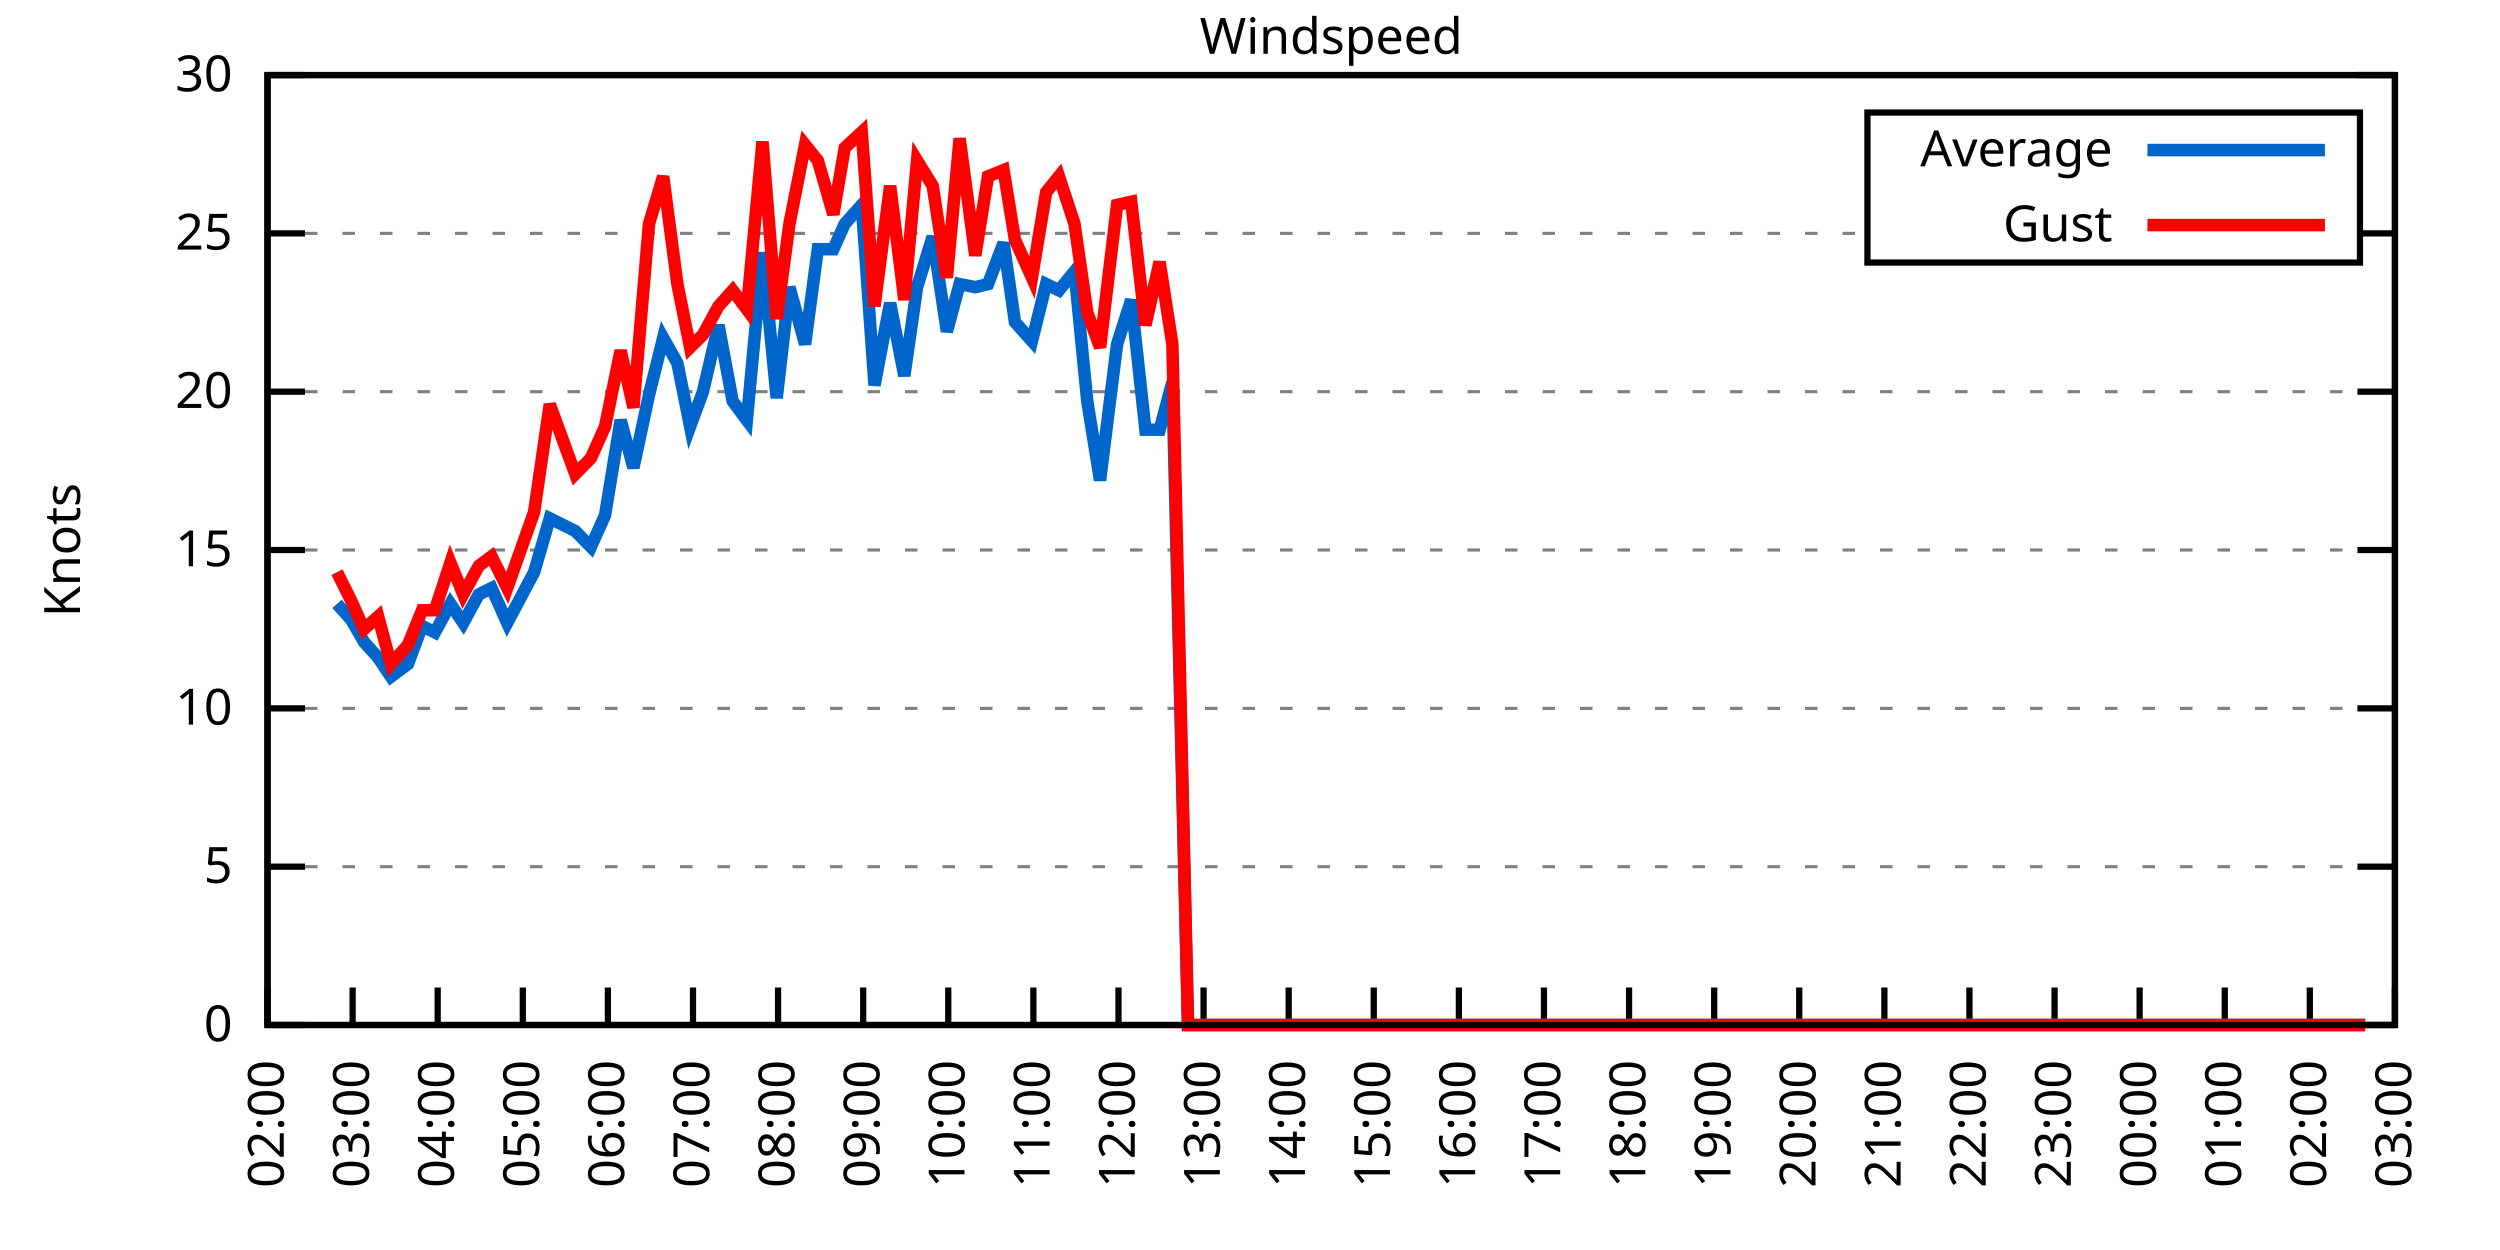
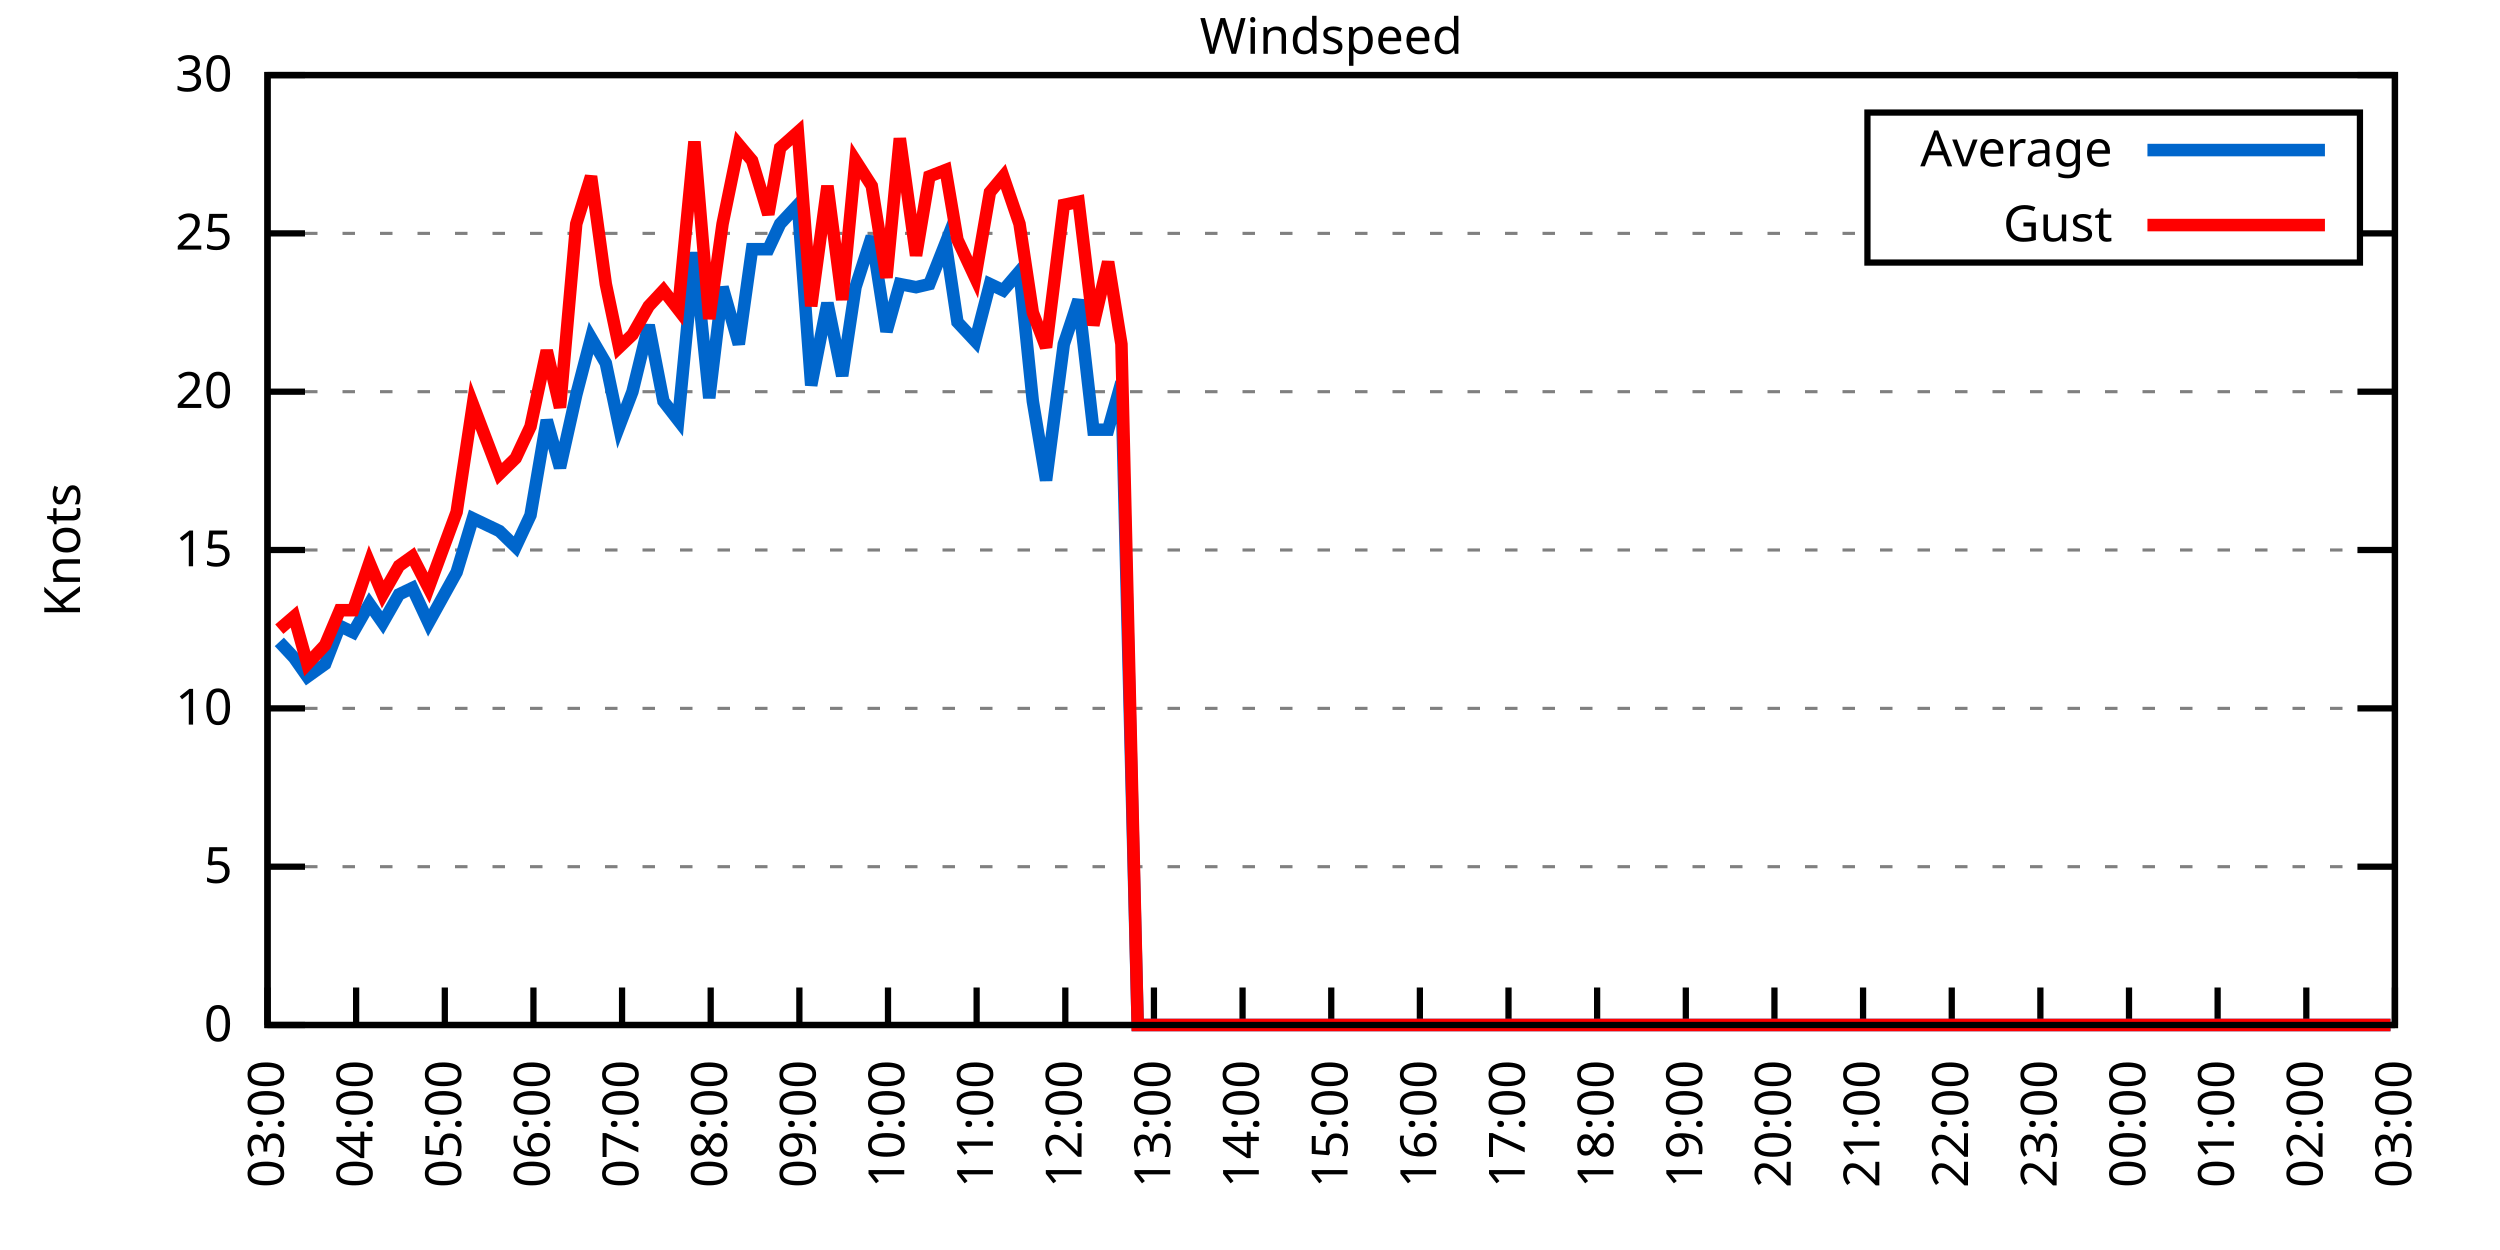
<svg xmlns="http://www.w3.org/2000/svg" xmlns:xlink="http://www.w3.org/1999/xlink" width="400" height="200" viewBox="0 0 400 200">
  <g id="gnuplot_canvas">
    <rect x="0" y="0" width="400" height="200" fill="none" />
    <defs>
      <circle id="gpDot" r="0.5" stroke-width="0.5" stroke="currentColor" />
      <path id="gpPt0" stroke-width="0.333" stroke="currentColor" d="M-1,0 h2 M0,-1 v2" />
      <path id="gpPt1" stroke-width="0.333" stroke="currentColor" d="M-1,-1 L1,1 M1,-1 L-1,1" />
      <path id="gpPt2" stroke-width="0.333" stroke="currentColor" d="M-1,0 L1,0 M0,-1 L0,1 M-1,-1 L1,1 M-1,1 L1,-1" />
      <rect id="gpPt3" stroke-width="0.333" stroke="currentColor" x="-1" y="-1" width="2" height="2" />
      <rect id="gpPt4" stroke-width="0.333" stroke="currentColor" fill="currentColor" x="-1" y="-1" width="2" height="2" />
      <circle id="gpPt5" stroke-width="0.333" stroke="currentColor" cx="0" cy="0" r="1" />
      <use xlink:href="#gpPt5" id="gpPt6" fill="currentColor" stroke="none" />
      <path id="gpPt7" stroke-width="0.333" stroke="currentColor" d="M0,-1.33 L-1.33,0.67 L1.33,0.67 z" />
      <use xlink:href="#gpPt7" id="gpPt8" fill="currentColor" stroke="none" />
      <use xlink:href="#gpPt7" id="gpPt9" stroke="currentColor" transform="rotate(180)" />
      <use xlink:href="#gpPt9" id="gpPt10" fill="currentColor" stroke="none" />
      <use xlink:href="#gpPt3" id="gpPt11" stroke="currentColor" transform="rotate(45)" />
      <use xlink:href="#gpPt11" id="gpPt12" fill="currentColor" stroke="none" />
      <path id="gpPt13" stroke-width="0.333" stroke="currentColor" d="M0,1.330 L1.265,0.411 L0.782,-1.067 L-0.782,-1.076 L-1.265,0.411 z" />
      <use xlink:href="#gpPt13" id="gpPt14" fill="currentColor" stroke="none" />
      <filter id="textbox" filterUnits="objectBoundingBox" x="0" y="0" height="1" width="1">
        <feFlood flood-color="white" flood-opacity="1" result="bgnd" />
        <feComposite in="SourceGraphic" in2="bgnd" operator="atop" />
      </filter>
      <filter id="greybox" filterUnits="objectBoundingBox" x="0" y="0" height="1" width="1">
        <feFlood flood-color="lightgrey" flood-opacity="1" result="grey" />
        <feComposite in="SourceGraphic" in2="grey" operator="atop" />
      </filter>
    </defs>
    <g fill="none" color="white" stroke="currentColor" stroke-width="1.00" stroke-linecap="butt" stroke-linejoin="miter">
</g>
    <g fill="none" color="black" stroke="currentColor" stroke-width="1.00" stroke-linecap="butt" stroke-linejoin="miter">
      <g stroke="none" shape-rendering="crispEdges">
        <polygon fill="rgb(255, 255, 255)" points="42.80,164.00 383.18,164.00 383.18,12.02 42.80,12.02 " />
      </g>
    </g>
    <g fill="none" color="black" stroke="currentColor" stroke-width="1.00" stroke-linecap="butt" stroke-linejoin="miter">
</g>
    <g fill="none" color="black" stroke="black" stroke-width="0.50" stroke-linecap="butt" stroke-linejoin="miter">
</g>
    <g fill="none" color="gray" stroke="currentColor" stroke-width="0.50" stroke-linecap="butt" stroke-linejoin="miter">
      <path stroke="gray" stroke-dasharray="2,4" class="gridline" d="M42.80,164.00 L383.19,164.00  " />
    </g>
    <g fill="none" color="gray" stroke="gray" stroke-width="1.00" stroke-linecap="butt" stroke-linejoin="miter">
</g>
    <g fill="none" color="black" stroke="currentColor" stroke-width="1.00" stroke-linecap="butt" stroke-linejoin="miter">
      <path stroke="black" d="M42.80,164.00 L48.80,164.00 M383.19,164.00 L377.19,164.00  " />
      <g transform="translate(37.20,166.60)" stroke="none" fill="black" font-family="Sans" font-size="8.00" text-anchor="end">
        <text>
          <tspan font-family="Sans"> 0</tspan>
        </text>
      </g>
    </g>
    <g fill="none" color="black" stroke="currentColor" stroke-width="1.00" stroke-linecap="butt" stroke-linejoin="miter">
</g>
    <g fill="none" color="black" stroke="black" stroke-width="0.50" stroke-linecap="butt" stroke-linejoin="miter">
</g>
    <g fill="none" color="gray" stroke="currentColor" stroke-width="0.50" stroke-linecap="butt" stroke-linejoin="miter">
      <path stroke="gray" stroke-dasharray="2,4" class="gridline" d="M42.80,138.67 L383.19,138.67  " />
    </g>
    <g fill="none" color="gray" stroke="gray" stroke-width="1.00" stroke-linecap="butt" stroke-linejoin="miter">
</g>
    <g fill="none" color="black" stroke="currentColor" stroke-width="1.00" stroke-linecap="butt" stroke-linejoin="miter">
      <path stroke="black" d="M42.80,138.67 L48.80,138.67 M383.19,138.67 L377.19,138.67  " />
      <g transform="translate(37.20,141.27)" stroke="none" fill="black" font-family="Sans" font-size="8.00" text-anchor="end">
        <text>
          <tspan font-family="Sans"> 5</tspan>
        </text>
      </g>
    </g>
    <g fill="none" color="black" stroke="currentColor" stroke-width="1.00" stroke-linecap="butt" stroke-linejoin="miter">
</g>
    <g fill="none" color="black" stroke="black" stroke-width="0.50" stroke-linecap="butt" stroke-linejoin="miter">
</g>
    <g fill="none" color="gray" stroke="currentColor" stroke-width="0.50" stroke-linecap="butt" stroke-linejoin="miter">
      <path stroke="gray" stroke-dasharray="2,4" class="gridline" d="M42.80,113.34 L383.19,113.34  " />
    </g>
    <g fill="none" color="gray" stroke="gray" stroke-width="1.00" stroke-linecap="butt" stroke-linejoin="miter">
</g>
    <g fill="none" color="black" stroke="currentColor" stroke-width="1.00" stroke-linecap="butt" stroke-linejoin="miter">
      <path stroke="black" d="M42.80,113.34 L48.80,113.34 M383.19,113.34 L377.19,113.34  " />
      <g transform="translate(37.20,115.94)" stroke="none" fill="black" font-family="Sans" font-size="8.00" text-anchor="end">
        <text>
          <tspan font-family="Sans"> 10</tspan>
        </text>
      </g>
    </g>
    <g fill="none" color="black" stroke="currentColor" stroke-width="1.00" stroke-linecap="butt" stroke-linejoin="miter">
</g>
    <g fill="none" color="black" stroke="black" stroke-width="0.50" stroke-linecap="butt" stroke-linejoin="miter">
</g>
    <g fill="none" color="gray" stroke="currentColor" stroke-width="0.50" stroke-linecap="butt" stroke-linejoin="miter">
      <path stroke="gray" stroke-dasharray="2,4" class="gridline" d="M42.80,88.00 L383.19,88.00  " />
    </g>
    <g fill="none" color="gray" stroke="gray" stroke-width="1.00" stroke-linecap="butt" stroke-linejoin="miter">
</g>
    <g fill="none" color="black" stroke="currentColor" stroke-width="1.00" stroke-linecap="butt" stroke-linejoin="miter">
      <path stroke="black" d="M42.80,88.00 L48.80,88.00 M383.19,88.00 L377.19,88.00  " />
      <g transform="translate(37.20,90.60)" stroke="none" fill="black" font-family="Sans" font-size="8.00" text-anchor="end">
        <text>
          <tspan font-family="Sans"> 15</tspan>
        </text>
      </g>
    </g>
    <g fill="none" color="black" stroke="currentColor" stroke-width="1.00" stroke-linecap="butt" stroke-linejoin="miter">
</g>
    <g fill="none" color="black" stroke="black" stroke-width="0.50" stroke-linecap="butt" stroke-linejoin="miter">
</g>
    <g fill="none" color="gray" stroke="currentColor" stroke-width="0.50" stroke-linecap="butt" stroke-linejoin="miter">
      <path stroke="gray" stroke-dasharray="2,4" class="gridline" d="M42.80,62.67 L383.19,62.67  " />
    </g>
    <g fill="none" color="gray" stroke="gray" stroke-width="1.00" stroke-linecap="butt" stroke-linejoin="miter">
</g>
    <g fill="none" color="black" stroke="currentColor" stroke-width="1.00" stroke-linecap="butt" stroke-linejoin="miter">
      <path stroke="black" d="M42.80,62.67 L48.80,62.67 M383.19,62.67 L377.19,62.67  " />
      <g transform="translate(37.20,65.27)" stroke="none" fill="black" font-family="Sans" font-size="8.00" text-anchor="end">
        <text>
          <tspan font-family="Sans"> 20</tspan>
        </text>
      </g>
    </g>
    <g fill="none" color="black" stroke="currentColor" stroke-width="1.00" stroke-linecap="butt" stroke-linejoin="miter">
</g>
    <g fill="none" color="black" stroke="black" stroke-width="0.50" stroke-linecap="butt" stroke-linejoin="miter">
</g>
    <g fill="none" color="gray" stroke="currentColor" stroke-width="0.50" stroke-linecap="butt" stroke-linejoin="miter">
      <path stroke="gray" stroke-dasharray="2,4" class="gridline" d="M42.80,37.34 L298.79,37.34 M377.59,37.34 L383.19,37.34  " />
    </g>
    <g fill="none" color="gray" stroke="gray" stroke-width="1.00" stroke-linecap="butt" stroke-linejoin="miter">
</g>
    <g fill="none" color="black" stroke="currentColor" stroke-width="1.00" stroke-linecap="butt" stroke-linejoin="miter">
      <path stroke="black" d="M42.80,37.34 L48.80,37.34 M383.19,37.34 L377.19,37.34  " />
      <g transform="translate(37.20,39.94)" stroke="none" fill="black" font-family="Sans" font-size="8.00" text-anchor="end">
        <text>
          <tspan font-family="Sans"> 25</tspan>
        </text>
      </g>
    </g>
    <g fill="none" color="black" stroke="currentColor" stroke-width="1.00" stroke-linecap="butt" stroke-linejoin="miter">
</g>
    <g fill="none" color="black" stroke="black" stroke-width="0.50" stroke-linecap="butt" stroke-linejoin="miter">
</g>
    <g fill="none" color="gray" stroke="currentColor" stroke-width="0.50" stroke-linecap="butt" stroke-linejoin="miter">
      <path stroke="gray" stroke-dasharray="2,4" class="gridline" d="M42.80,12.01 L383.19,12.01  " />
    </g>
    <g fill="none" color="gray" stroke="gray" stroke-width="1.00" stroke-linecap="butt" stroke-linejoin="miter">
</g>
    <g fill="none" color="black" stroke="currentColor" stroke-width="1.00" stroke-linecap="butt" stroke-linejoin="miter">
      <path stroke="black" d="M42.80,12.01 L48.80,12.01 M383.19,12.01 L377.19,12.01  " />
      <g transform="translate(37.20,14.61)" stroke="none" fill="black" font-family="Sans" font-size="8.00" text-anchor="end">
        <text>
          <tspan font-family="Sans"> 30</tspan>
        </text>
      </g>
    </g>
    <g fill="none" color="black" stroke="currentColor" stroke-width="1.00" stroke-linecap="butt" stroke-linejoin="miter">
      <path stroke="black" d="M42.80,164.00 L42.80,158.00  " />
      <g transform="translate(45.40,169.60) rotate(270.00)" stroke="none" fill="black" font-family="Sans" font-size="8.00" text-anchor="end">
        <text>
-           <tspan font-family="Sans">02:00</tspan>
-         </text>
-       </g>
-     </g>
-     <g fill="none" color="black" stroke="currentColor" stroke-width="1.00" stroke-linecap="butt" stroke-linejoin="miter">
-       <path stroke="black" d="M56.42,164.00 L56.42,158.00  " />
-       <g transform="translate(59.02,169.60) rotate(270.00)" stroke="none" fill="black" font-family="Sans" font-size="8.00" text-anchor="end">
-         <text>
          <tspan font-family="Sans">03:00</tspan>
        </text>
      </g>
    </g>
    <g fill="none" color="black" stroke="currentColor" stroke-width="1.00" stroke-linecap="butt" stroke-linejoin="miter">
-       <path stroke="black" d="M70.03,164.00 L70.03,158.00  " />
-       <g transform="translate(72.63,169.60) rotate(270.00)" stroke="none" fill="black" font-family="Sans" font-size="8.00" text-anchor="end">
+       <path stroke="black" d="M56.98,164.00 L56.98,158.00  " />
+       <g transform="translate(59.58,169.60) rotate(270.00)" stroke="none" fill="black" font-family="Sans" font-size="8.00" text-anchor="end">
        <text>
          <tspan font-family="Sans">04:00</tspan>
        </text>
      </g>
    </g>
    <g fill="none" color="black" stroke="currentColor" stroke-width="1.00" stroke-linecap="butt" stroke-linejoin="miter">
-       <path stroke="black" d="M83.65,164.00 L83.65,158.00  " />
-       <g transform="translate(86.25,169.60) rotate(270.00)" stroke="none" fill="black" font-family="Sans" font-size="8.00" text-anchor="end">
+       <path stroke="black" d="M71.17,164.00 L71.17,158.00  " />
+       <g transform="translate(73.77,169.60) rotate(270.00)" stroke="none" fill="black" font-family="Sans" font-size="8.00" text-anchor="end">
        <text>
          <tspan font-family="Sans">05:00</tspan>
        </text>
      </g>
    </g>
    <g fill="none" color="black" stroke="currentColor" stroke-width="1.00" stroke-linecap="butt" stroke-linejoin="miter">
-       <path stroke="black" d="M97.26,164.00 L97.26,158.00  " />
-       <g transform="translate(99.86,169.60) rotate(270.00)" stroke="none" fill="black" font-family="Sans" font-size="8.00" text-anchor="end">
+       <path stroke="black" d="M85.35,164.00 L85.35,158.00  " />
+       <g transform="translate(87.95,169.60) rotate(270.00)" stroke="none" fill="black" font-family="Sans" font-size="8.00" text-anchor="end">
        <text>
          <tspan font-family="Sans">06:00</tspan>
        </text>
      </g>
    </g>
    <g fill="none" color="black" stroke="currentColor" stroke-width="1.00" stroke-linecap="butt" stroke-linejoin="miter">
-       <path stroke="black" d="M110.88,164.00 L110.88,158.00  " />
-       <g transform="translate(113.48,169.60) rotate(270.00)" stroke="none" fill="black" font-family="Sans" font-size="8.00" text-anchor="end">
+       <path stroke="black" d="M99.53,164.00 L99.53,158.00  " />
+       <g transform="translate(102.13,169.60) rotate(270.00)" stroke="none" fill="black" font-family="Sans" font-size="8.00" text-anchor="end">
        <text>
          <tspan font-family="Sans">07:00</tspan>
        </text>
      </g>
    </g>
    <g fill="none" color="black" stroke="currentColor" stroke-width="1.00" stroke-linecap="butt" stroke-linejoin="miter">
-       <path stroke="black" d="M124.49,164.00 L124.49,158.00  " />
-       <g transform="translate(127.09,169.60) rotate(270.00)" stroke="none" fill="black" font-family="Sans" font-size="8.00" text-anchor="end">
+       <path stroke="black" d="M113.71,164.00 L113.71,158.00  " />
+       <g transform="translate(116.31,169.60) rotate(270.00)" stroke="none" fill="black" font-family="Sans" font-size="8.00" text-anchor="end">
        <text>
          <tspan font-family="Sans">08:00</tspan>
        </text>
      </g>
    </g>
    <g fill="none" color="black" stroke="currentColor" stroke-width="1.00" stroke-linecap="butt" stroke-linejoin="miter">
-       <path stroke="black" d="M138.11,164.00 L138.11,158.00  " />
-       <g transform="translate(140.71,169.60) rotate(270.00)" stroke="none" fill="black" font-family="Sans" font-size="8.00" text-anchor="end">
+       <path stroke="black" d="M127.90,164.00 L127.90,158.00  " />
+       <g transform="translate(130.50,169.60) rotate(270.00)" stroke="none" fill="black" font-family="Sans" font-size="8.00" text-anchor="end">
        <text>
          <tspan font-family="Sans">09:00</tspan>
        </text>
      </g>
    </g>
    <g fill="none" color="black" stroke="currentColor" stroke-width="1.00" stroke-linecap="butt" stroke-linejoin="miter">
-       <path stroke="black" d="M151.72,164.00 L151.72,158.00  " />
-       <g transform="translate(154.32,169.60) rotate(270.00)" stroke="none" fill="black" font-family="Sans" font-size="8.00" text-anchor="end">
+       <path stroke="black" d="M142.08,164.00 L142.08,158.00  " />
+       <g transform="translate(144.68,169.60) rotate(270.00)" stroke="none" fill="black" font-family="Sans" font-size="8.00" text-anchor="end">
        <text>
          <tspan font-family="Sans">10:00</tspan>
        </text>
      </g>
    </g>
    <g fill="none" color="black" stroke="currentColor" stroke-width="1.00" stroke-linecap="butt" stroke-linejoin="miter">
-       <path stroke="black" d="M165.34,164.00 L165.34,158.00  " />
-       <g transform="translate(167.94,169.60) rotate(270.00)" stroke="none" fill="black" font-family="Sans" font-size="8.00" text-anchor="end">
+       <path stroke="black" d="M156.26,164.00 L156.26,158.00  " />
+       <g transform="translate(158.86,169.60) rotate(270.00)" stroke="none" fill="black" font-family="Sans" font-size="8.00" text-anchor="end">
        <text>
          <tspan font-family="Sans">11:00</tspan>
        </text>
      </g>
    </g>
    <g fill="none" color="black" stroke="currentColor" stroke-width="1.00" stroke-linecap="butt" stroke-linejoin="miter">
-       <path stroke="black" d="M178.96,164.00 L178.96,158.00  " />
-       <g transform="translate(181.56,169.60) rotate(270.00)" stroke="none" fill="black" font-family="Sans" font-size="8.00" text-anchor="end">
+       <path stroke="black" d="M170.45,164.00 L170.45,158.00  " />
+       <g transform="translate(173.05,169.60) rotate(270.00)" stroke="none" fill="black" font-family="Sans" font-size="8.00" text-anchor="end">
        <text>
          <tspan font-family="Sans">12:00</tspan>
        </text>
      </g>
    </g>
    <g fill="none" color="black" stroke="currentColor" stroke-width="1.00" stroke-linecap="butt" stroke-linejoin="miter">
-       <path stroke="black" d="M192.57,164.00 L192.57,158.00  " />
-       <g transform="translate(195.17,169.60) rotate(270.00)" stroke="none" fill="black" font-family="Sans" font-size="8.00" text-anchor="end">
+       <path stroke="black" d="M184.63,164.00 L184.63,158.00  " />
+       <g transform="translate(187.23,169.60) rotate(270.00)" stroke="none" fill="black" font-family="Sans" font-size="8.00" text-anchor="end">
        <text>
          <tspan font-family="Sans">13:00</tspan>
        </text>
      </g>
    </g>
    <g fill="none" color="black" stroke="currentColor" stroke-width="1.00" stroke-linecap="butt" stroke-linejoin="miter">
-       <path stroke="black" d="M206.19,164.00 L206.19,158.00  " />
-       <g transform="translate(208.79,169.60) rotate(270.00)" stroke="none" fill="black" font-family="Sans" font-size="8.00" text-anchor="end">
+       <path stroke="black" d="M198.81,164.00 L198.81,158.00  " />
+       <g transform="translate(201.41,169.60) rotate(270.00)" stroke="none" fill="black" font-family="Sans" font-size="8.00" text-anchor="end">
        <text>
          <tspan font-family="Sans">14:00</tspan>
        </text>
      </g>
    </g>
    <g fill="none" color="black" stroke="currentColor" stroke-width="1.00" stroke-linecap="butt" stroke-linejoin="miter">
-       <path stroke="black" d="M219.80,164.00 L219.80,158.00  " />
-       <g transform="translate(222.40,169.60) rotate(270.00)" stroke="none" fill="black" font-family="Sans" font-size="8.00" text-anchor="end">
+       <path stroke="black" d="M213.00,164.00 L213.00,158.00  " />
+       <g transform="translate(215.60,169.60) rotate(270.00)" stroke="none" fill="black" font-family="Sans" font-size="8.00" text-anchor="end">
        <text>
          <tspan font-family="Sans">15:00</tspan>
        </text>
      </g>
    </g>
    <g fill="none" color="black" stroke="currentColor" stroke-width="1.00" stroke-linecap="butt" stroke-linejoin="miter">
-       <path stroke="black" d="M233.42,164.00 L233.42,158.00  " />
-       <g transform="translate(236.02,169.60) rotate(270.00)" stroke="none" fill="black" font-family="Sans" font-size="8.00" text-anchor="end">
+       <path stroke="black" d="M227.18,164.00 L227.18,158.00  " />
+       <g transform="translate(229.78,169.60) rotate(270.00)" stroke="none" fill="black" font-family="Sans" font-size="8.00" text-anchor="end">
        <text>
          <tspan font-family="Sans">16:00</tspan>
        </text>
      </g>
    </g>
    <g fill="none" color="black" stroke="currentColor" stroke-width="1.00" stroke-linecap="butt" stroke-linejoin="miter">
-       <path stroke="black" d="M247.03,164.00 L247.03,158.00  " />
-       <g transform="translate(249.63,169.60) rotate(270.00)" stroke="none" fill="black" font-family="Sans" font-size="8.00" text-anchor="end">
+       <path stroke="black" d="M241.36,164.00 L241.36,158.00  " />
+       <g transform="translate(243.96,169.60) rotate(270.00)" stroke="none" fill="black" font-family="Sans" font-size="8.00" text-anchor="end">
        <text>
          <tspan font-family="Sans">17:00</tspan>
        </text>
      </g>
    </g>
    <g fill="none" color="black" stroke="currentColor" stroke-width="1.00" stroke-linecap="butt" stroke-linejoin="miter">
-       <path stroke="black" d="M260.65,164.00 L260.65,158.00  " />
-       <g transform="translate(263.25,169.60) rotate(270.00)" stroke="none" fill="black" font-family="Sans" font-size="8.00" text-anchor="end">
+       <path stroke="black" d="M255.54,164.00 L255.54,158.00  " />
+       <g transform="translate(258.14,169.60) rotate(270.00)" stroke="none" fill="black" font-family="Sans" font-size="8.00" text-anchor="end">
        <text>
          <tspan font-family="Sans">18:00</tspan>
        </text>
      </g>
    </g>
    <g fill="none" color="black" stroke="currentColor" stroke-width="1.00" stroke-linecap="butt" stroke-linejoin="miter">
-       <path stroke="black" d="M274.27,164.00 L274.27,158.00  " />
-       <g transform="translate(276.87,169.60) rotate(270.00)" stroke="none" fill="black" font-family="Sans" font-size="8.00" text-anchor="end">
+       <path stroke="black" d="M269.73,164.00 L269.73,158.00  " />
+       <g transform="translate(272.33,169.60) rotate(270.00)" stroke="none" fill="black" font-family="Sans" font-size="8.00" text-anchor="end">
        <text>
          <tspan font-family="Sans">19:00</tspan>
        </text>
      </g>
    </g>
    <g fill="none" color="black" stroke="currentColor" stroke-width="1.00" stroke-linecap="butt" stroke-linejoin="miter">
-       <path stroke="black" d="M287.88,164.00 L287.88,158.00  " />
-       <g transform="translate(290.48,169.60) rotate(270.00)" stroke="none" fill="black" font-family="Sans" font-size="8.00" text-anchor="end">
+       <path stroke="black" d="M283.91,164.00 L283.91,158.00  " />
+       <g transform="translate(286.51,169.60) rotate(270.00)" stroke="none" fill="black" font-family="Sans" font-size="8.00" text-anchor="end">
        <text>
          <tspan font-family="Sans">20:00</tspan>
        </text>
      </g>
    </g>
    <g fill="none" color="black" stroke="currentColor" stroke-width="1.00" stroke-linecap="butt" stroke-linejoin="miter">
-       <path stroke="black" d="M301.50,164.00 L301.50,158.00  " />
-       <g transform="translate(304.10,169.60) rotate(270.00)" stroke="none" fill="black" font-family="Sans" font-size="8.00" text-anchor="end">
+       <path stroke="black" d="M298.09,164.00 L298.09,158.00  " />
+       <g transform="translate(300.69,169.60) rotate(270.00)" stroke="none" fill="black" font-family="Sans" font-size="8.00" text-anchor="end">
        <text>
          <tspan font-family="Sans">21:00</tspan>
        </text>
      </g>
    </g>
    <g fill="none" color="black" stroke="currentColor" stroke-width="1.00" stroke-linecap="butt" stroke-linejoin="miter">
-       <path stroke="black" d="M315.11,164.00 L315.11,158.00  " />
-       <g transform="translate(317.71,169.60) rotate(270.00)" stroke="none" fill="black" font-family="Sans" font-size="8.00" text-anchor="end">
+       <path stroke="black" d="M312.28,164.00 L312.28,158.00  " />
+       <g transform="translate(314.88,169.60) rotate(270.00)" stroke="none" fill="black" font-family="Sans" font-size="8.00" text-anchor="end">
        <text>
          <tspan font-family="Sans">22:00</tspan>
        </text>
      </g>
    </g>
    <g fill="none" color="black" stroke="currentColor" stroke-width="1.00" stroke-linecap="butt" stroke-linejoin="miter">
-       <path stroke="black" d="M328.73,164.00 L328.73,158.00  " />
-       <g transform="translate(331.33,169.60) rotate(270.00)" stroke="none" fill="black" font-family="Sans" font-size="8.00" text-anchor="end">
+       <path stroke="black" d="M326.46,164.00 L326.46,158.00  " />
+       <g transform="translate(329.06,169.60) rotate(270.00)" stroke="none" fill="black" font-family="Sans" font-size="8.00" text-anchor="end">
        <text>
          <tspan font-family="Sans">23:00</tspan>
        </text>
      </g>
    </g>
    <g fill="none" color="black" stroke="currentColor" stroke-width="1.00" stroke-linecap="butt" stroke-linejoin="miter">
-       <path stroke="black" d="M342.34,164.00 L342.34,158.00  " />
-       <g transform="translate(344.94,169.60) rotate(270.00)" stroke="none" fill="black" font-family="Sans" font-size="8.00" text-anchor="end">
+       <path stroke="black" d="M340.64,164.00 L340.64,158.00  " />
+       <g transform="translate(343.24,169.60) rotate(270.00)" stroke="none" fill="black" font-family="Sans" font-size="8.00" text-anchor="end">
        <text>
          <tspan font-family="Sans">00:00</tspan>
        </text>
      </g>
    </g>
    <g fill="none" color="black" stroke="currentColor" stroke-width="1.00" stroke-linecap="butt" stroke-linejoin="miter">
-       <path stroke="black" d="M355.96,164.00 L355.96,158.00  " />
-       <g transform="translate(358.56,169.60) rotate(270.00)" stroke="none" fill="black" font-family="Sans" font-size="8.00" text-anchor="end">
+       <path stroke="black" d="M354.82,164.00 L354.82,158.00  " />
+       <g transform="translate(357.42,169.60) rotate(270.00)" stroke="none" fill="black" font-family="Sans" font-size="8.00" text-anchor="end">
        <text>
          <tspan font-family="Sans">01:00</tspan>
        </text>
      </g>
    </g>
    <g fill="none" color="black" stroke="currentColor" stroke-width="1.00" stroke-linecap="butt" stroke-linejoin="miter">
-       <path stroke="black" d="M369.57,164.00 L369.57,158.00  " />
-       <g transform="translate(372.17,169.60) rotate(270.00)" stroke="none" fill="black" font-family="Sans" font-size="8.00" text-anchor="end">
+       <path stroke="black" d="M369.01,164.00 L369.01,158.00  " />
+       <g transform="translate(371.61,169.60) rotate(270.00)" stroke="none" fill="black" font-family="Sans" font-size="8.00" text-anchor="end">
        <text>
          <tspan font-family="Sans">02:00</tspan>
        </text>
      </g>
    </g>
    <g fill="none" color="black" stroke="currentColor" stroke-width="1.00" stroke-linecap="butt" stroke-linejoin="miter">
      <path stroke="black" d="M383.19,164.00 L383.19,158.00  " />
      <g transform="translate(385.79,169.60) rotate(270.00)" stroke="none" fill="black" font-family="Sans" font-size="8.00" text-anchor="end">
        <text>
          <tspan font-family="Sans">03:00</tspan>
        </text>
      </g>
    </g>
    <g fill="none" color="black" stroke="currentColor" stroke-width="1.00" stroke-linecap="butt" stroke-linejoin="miter">
</g>
    <g fill="none" color="black" stroke="currentColor" stroke-width="1.00" stroke-linecap="butt" stroke-linejoin="miter">
      <path stroke="black" d="M42.80,12.01 L42.80,164.00 L383.19,164.00 L383.19,12.01 L42.80,12.01 Z  " />
    </g>
    <g fill="none" color="black" stroke="currentColor" stroke-width="1.00" stroke-linecap="butt" stroke-linejoin="miter">
</g>
    <g fill="none" color="black" stroke="currentColor" stroke-width="1.00" stroke-linecap="butt" stroke-linejoin="miter">
      <path stroke="black" d="M298.79,42.01 L298.79,18.01 L377.59,18.01 L377.59,42.01 L298.79,42.01 Z  " />
    </g>
    <g id="Windspeed_plot_1">
      <g fill="none" color="white" stroke="black" stroke-width="2.00" stroke-linecap="butt" stroke-linejoin="miter">
</g>
      <g fill="none" color="black" stroke="currentColor" stroke-width="2.00" stroke-linecap="butt" stroke-linejoin="miter">
        <g transform="translate(337.99,26.61)" stroke="none" fill="black" font-family="Sans" font-size="8.00" text-anchor="end">
          <text>
            <tspan font-family="Sans">Average</tspan>
          </text>
        </g>
      </g>
      <g fill="none" color="black" stroke="currentColor" stroke-width="2.00" stroke-linecap="butt" stroke-linejoin="miter">
-         <path stroke="rgb(  0, 102, 204)" d="M343.59,24.01 L371.99,24.01 M53.92,96.62 L56.19,99.15 L58.23,102.70 L60.50,105.23 L62.54,108.27 L65.27,106.24   L67.54,100.16 L69.58,101.18 L72.07,96.62 L74.12,99.66 L76.61,95.10 L78.65,94.08 L81.15,99.66 L85.46,91.55   L87.96,82.94 L90.00,83.95 L92.04,84.97 L94.54,87.50 L96.81,82.43 L99.30,67.23 L101.35,74.83 L103.84,63.18   L106.11,54.06 L108.38,58.11 L110.42,68.25 L112.47,62.67 L114.96,52.03 L117.23,64.19 L119.50,67.23 L122.00,40.38   L124.27,63.69 L126.31,45.95 L128.81,55.07 L130.85,39.87 L133.34,39.87 L135.16,35.82 L137.88,32.78 L139.92,61.66   L142.42,48.49 L144.69,60.14 L146.73,45.95 L149.23,37.85 L151.50,53.05 L153.54,45.45 L156.04,45.95 L158.08,45.45   L160.57,38.86 L162.39,51.53 L165.11,54.57 L167.38,45.45 L169.43,46.46 L171.92,43.42 L173.96,64.19 L176.01,76.86   L178.73,55.07 L181.00,47.98 L183.27,68.75 L185.54,68.75 L187.58,61.15 L190.08,164.00 L192.12,164.00 L194.61,164.00   L196.66,164.00 L199.15,164.00 L201.42,164.00 L203.46,164.00 L205.28,164.00 L208.23,164.00 L210.50,164.00 L212.77,164.00   L214.58,164.00 L217.08,164.00 L219.35,164.00 L221.62,164.00 L223.89,164.00 L226.16,164.00 L228.43,164.00 L230.70,164.00   L233.19,164.00 L235.23,164.00 L237.73,164.00 L239.77,164.00 L242.27,164.00 L244.54,164.00 L246.58,164.00 L248.85,164.00   L251.35,164.00 L253.39,164.00 L255.88,164.00 L258.15,164.00 L260.42,164.00 L262.47,164.00 L264.96,164.00 L267.23,164.00   L269.27,164.00 L271.77,164.00 L273.58,164.00 L276.08,164.00 L278.58,164.00 L280.85,164.00 L283.12,164.00 L285.38,164.00   L287.20,164.00 L289.70,164.00 L291.97,164.00 L294.46,164.00 L296.50,164.00 L298.77,164.00 L301.27,164.00 L303.08,164.00   L305.81,164.00 L307.62,164.00 L310.12,164.00 L314.66,164.00 L316.93,164.00 L319.42,164.00 L321.69,164.00 L323.96,164.00   L326.23,164.00 L328.50,164.00 L330.77,164.00 L333.04,164.00 L335.08,164.00 L337.58,164.00 L339.85,164.00 L341.66,164.00   L344.16,164.00 L346.43,164.00 L348.24,164.00 L350.74,164.00 L353.46,164.00 L355.50,164.00 L358.00,164.00 L360.27,164.00   L362.31,164.00 L364.81,164.00 L366.85,164.00 L369.35,164.00 L371.62,164.00 L373.89,164.00 L375.93,164.00 L378.42,164.00    " />
+         <path stroke="rgb(  0, 102, 204)" d="M343.59,24.01 L371.99,24.01 M44.69,102.70 L47.05,105.23 L49.18,108.27 L52.02,106.24 L54.38,100.16 L56.51,101.18   L59.11,96.62 L61.24,99.66 L63.84,95.10 L65.97,94.08 L68.57,99.66 L73.06,91.55 L75.66,82.94 L77.78,83.95   L79.91,84.97 L82.51,87.50 L84.88,82.43 L87.48,67.23 L89.60,74.83 L92.20,63.18 L94.57,54.06 L96.93,58.11   L99.06,68.25 L101.19,62.67 L103.79,52.03 L106.15,64.19 L108.51,67.23 L111.11,40.38 L113.48,63.69 L115.61,45.95   L118.21,55.07 L120.33,39.87 L122.93,39.87 L124.82,35.82 L127.66,32.78 L129.79,61.66 L132.39,48.49 L134.75,60.14   L136.88,45.95 L139.48,37.85 L141.84,53.05 L143.97,45.45 L146.57,45.95 L148.70,45.45 L151.30,38.86 L153.19,51.53   L156.03,54.57 L158.39,45.45 L160.52,46.46 L163.12,43.42 L165.25,64.19 L167.37,76.86 L170.21,55.07 L172.57,47.98   L174.94,68.75 L177.30,68.75 L179.43,61.15 L182.03,164.00 L184.16,164.00 L186.76,164.00 L188.88,164.00 L191.48,164.00   L193.85,164.00 L195.98,164.00 L197.87,164.00 L200.94,164.00 L203.30,164.00 L205.67,164.00 L207.56,164.00 L210.16,164.00   L212.52,164.00 L214.89,164.00 L217.25,164.00 L219.61,164.00 L221.98,164.00 L224.34,164.00 L226.94,164.00 L229.07,164.00   L231.67,164.00 L233.80,164.00 L236.40,164.00 L238.76,164.00 L240.89,164.00 L243.25,164.00 L245.85,164.00 L247.98,164.00   L250.58,164.00 L252.94,164.00 L255.31,164.00 L257.43,164.00 L260.04,164.00 L262.40,164.00 L264.53,164.00 L267.13,164.00   L269.02,164.00 L271.62,164.00 L274.22,164.00 L276.58,164.00 L278.95,164.00 L281.31,164.00 L283.20,164.00 L285.80,164.00   L288.16,164.00 L290.76,164.00 L292.89,164.00 L295.26,164.00 L297.86,164.00 L299.75,164.00 L302.58,164.00 L304.47,164.00   L307.08,164.00 L311.80,164.00 L314.17,164.00 L316.77,164.00 L319.13,164.00 L321.49,164.00 L323.86,164.00 L326.22,164.00   L328.59,164.00 L330.95,164.00 L333.08,164.00 L335.68,164.00 L338.04,164.00 L339.93,164.00 L342.53,164.00 L344.90,164.00   L346.79,164.00 L349.39,164.00 L352.22,164.00 L354.35,164.00 L356.95,164.00 L359.32,164.00 L361.44,164.00 L364.04,164.00   L366.17,164.00 L368.77,164.00 L371.13,164.00 L373.50,164.00 L375.63,164.00 L378.23,164.00 L380.35,164.00 L382.48,164.00    " />
      </g>
    </g>
    <g id="Windspeed_plot_2">
      <g fill="none" color="black" stroke="currentColor" stroke-width="2.00" stroke-linecap="butt" stroke-linejoin="miter">
        <g transform="translate(337.99,38.61)" stroke="none" fill="black" font-family="Sans" font-size="8.00" text-anchor="end">
          <text>
            <tspan font-family="Sans">Gust</tspan>
          </text>
        </g>
      </g>
      <g fill="none" color="black" stroke="currentColor" stroke-width="2.00" stroke-linecap="butt" stroke-linejoin="miter">
-         <path stroke="rgb(255,   0,   0)" d="M343.59,36.01 L371.99,36.01 M53.92,91.55 L56.19,96.11 L58.23,100.67 L60.50,98.64 L62.54,106.24 L65.27,103.20   L67.54,97.63 L69.58,97.63 L72.07,90.03 L74.12,95.10 L76.61,90.54 L78.65,89.02 L81.15,94.08 L85.46,81.93   L87.96,64.70 L90.00,70.27 L92.04,75.85 L94.54,73.31 L96.81,68.25 L99.30,56.09 L101.35,65.21 L103.84,35.82   L106.11,28.22 L108.38,45.45 L110.42,55.58 L112.47,53.55 L114.96,48.99 L117.23,46.46 L119.50,49.50 L122.00,22.65   L124.27,51.02 L126.31,35.82 L128.81,23.16 L130.85,25.69 L133.34,34.30 L135.16,23.66 L137.88,21.13 L139.92,48.99   L142.42,29.74 L144.69,47.98 L146.73,25.69 L149.23,29.74 L151.50,44.43 L153.54,22.14 L156.04,40.89 L158.08,28.22   L160.57,27.21 L162.39,38.35 L165.11,44.43 L167.38,30.76 L169.43,28.22 L171.92,35.82 L173.96,50.01 L176.01,55.58   L178.73,32.78 L181.00,32.28 L183.27,52.03 L185.54,41.90 L187.58,55.07 L190.08,164.00 L192.12,164.00 L194.61,164.00   L196.66,164.00 L199.15,164.00 L201.42,164.00 L203.46,164.00 L205.28,164.00 L208.23,164.00 L210.50,164.00 L212.77,164.00   L214.58,164.00 L217.08,164.00 L219.35,164.00 L221.62,164.00 L223.89,164.00 L226.16,164.00 L228.43,164.00 L230.70,164.00   L233.19,164.00 L235.23,164.00 L237.73,164.00 L239.77,164.00 L242.27,164.00 L244.54,164.00 L246.58,164.00 L248.85,164.00   L251.35,164.00 L253.39,164.00 L255.88,164.00 L258.15,164.00 L260.42,164.00 L262.47,164.00 L264.96,164.00 L267.23,164.00   L269.27,164.00 L271.77,164.00 L273.58,164.00 L276.08,164.00 L278.58,164.00 L280.85,164.00 L283.12,164.00 L285.38,164.00   L287.20,164.00 L289.70,164.00 L291.97,164.00 L294.46,164.00 L296.50,164.00 L298.77,164.00 L301.27,164.00 L303.08,164.00   L305.81,164.00 L307.62,164.00 L310.12,164.00 L314.66,164.00 L316.93,164.00 L319.42,164.00 L321.69,164.00 L323.96,164.00   L326.23,164.00 L328.50,164.00 L330.77,164.00 L333.04,164.00 L335.08,164.00 L337.58,164.00 L339.85,164.00 L341.66,164.00   L344.16,164.00 L346.43,164.00 L348.24,164.00 L350.74,164.00 L353.46,164.00 L355.50,164.00 L358.00,164.00 L360.27,164.00   L362.31,164.00 L364.81,164.00 L366.85,164.00 L369.35,164.00 L371.62,164.00 L373.89,164.00 L375.93,164.00 L378.42,164.00    " />
+         <path stroke="rgb(255,   0,   0)" d="M343.59,36.01 L371.99,36.01 M44.69,100.67 L47.05,98.64 L49.18,106.24 L52.02,103.20 L54.38,97.63 L56.51,97.63   L59.11,90.03 L61.24,95.10 L63.84,90.54 L65.97,89.02 L68.57,94.08 L73.06,81.93 L75.66,64.70 L77.78,70.27   L79.91,75.85 L82.51,73.31 L84.88,68.25 L87.48,56.09 L89.60,65.21 L92.20,35.82 L94.57,28.22 L96.93,45.45   L99.06,55.58 L101.19,53.55 L103.79,48.99 L106.15,46.46 L108.51,49.50 L111.11,22.65 L113.48,51.02 L115.61,35.82   L118.21,23.16 L120.33,25.69 L122.93,34.30 L124.82,23.66 L127.66,21.13 L129.79,48.99 L132.39,29.74 L134.75,47.98   L136.88,25.69 L139.48,29.74 L141.84,44.43 L143.97,22.14 L146.57,40.89 L148.70,28.22 L151.30,27.21 L153.19,38.35   L156.03,44.43 L158.39,30.76 L160.52,28.22 L163.12,35.82 L165.25,50.01 L167.37,55.58 L170.21,32.78 L172.57,32.28   L174.94,52.03 L177.30,41.90 L179.43,55.07 L182.03,164.00 L184.16,164.00 L186.76,164.00 L188.88,164.00 L191.48,164.00   L193.85,164.00 L195.98,164.00 L197.87,164.00 L200.94,164.00 L203.30,164.00 L205.67,164.00 L207.56,164.00 L210.16,164.00   L212.52,164.00 L214.89,164.00 L217.25,164.00 L219.61,164.00 L221.98,164.00 L224.34,164.00 L226.94,164.00 L229.07,164.00   L231.67,164.00 L233.80,164.00 L236.40,164.00 L238.76,164.00 L240.89,164.00 L243.25,164.00 L245.85,164.00 L247.98,164.00   L250.58,164.00 L252.94,164.00 L255.31,164.00 L257.43,164.00 L260.04,164.00 L262.40,164.00 L264.53,164.00 L267.13,164.00   L269.02,164.00 L271.62,164.00 L274.22,164.00 L276.58,164.00 L278.95,164.00 L281.31,164.00 L283.20,164.00 L285.80,164.00   L288.16,164.00 L290.76,164.00 L292.89,164.00 L295.26,164.00 L297.86,164.00 L299.75,164.00 L302.58,164.00 L304.47,164.00   L307.08,164.00 L311.80,164.00 L314.17,164.00 L316.77,164.00 L319.13,164.00 L321.49,164.00 L323.86,164.00 L326.22,164.00   L328.59,164.00 L330.95,164.00 L333.08,164.00 L335.68,164.00 L338.04,164.00 L339.93,164.00 L342.53,164.00 L344.90,164.00   L346.79,164.00 L349.39,164.00 L352.22,164.00 L354.35,164.00 L356.95,164.00 L359.32,164.00 L361.44,164.00 L364.04,164.00   L366.17,164.00 L368.77,164.00 L371.13,164.00 L373.50,164.00 L375.63,164.00 L378.23,164.00 L380.35,164.00 L382.48,164.00    " />
      </g>
    </g>
    <g fill="none" color="black" stroke="currentColor" stroke-width="2.00" stroke-linecap="butt" stroke-linejoin="miter">
</g>
    <g fill="none" color="black" stroke="black" stroke-width="1.00" stroke-linecap="butt" stroke-linejoin="miter">
</g>
    <g fill="none" color="black" stroke="currentColor" stroke-width="1.00" stroke-linecap="butt" stroke-linejoin="miter">
      <path stroke="black" d="M42.80,12.01 L42.80,164.00 L383.19,164.00 L383.19,12.01 L42.80,12.01 Z  " />
      <g transform="translate(12.80,88.01) rotate(270.00)" stroke="none" fill="black" font-family="Sans" font-size="8.00" text-anchor="middle">
        <text>
          <tspan font-family="Sans">Knots</tspan>
        </text>
      </g>
    </g>
    <g fill="none" color="black" stroke="currentColor" stroke-width="1.00" stroke-linecap="butt" stroke-linejoin="miter">
</g>
    <g fill="none" color="black" stroke="currentColor" stroke-width="1.00" stroke-linecap="butt" stroke-linejoin="miter">
      <g transform="translate(212.99,8.61)" stroke="none" fill="black" font-family="Sans" font-size="8.00" text-anchor="middle">
        <text>
          <tspan font-family="Sans">Windspeed</tspan>
        </text>
      </g>
    </g>
    <g fill="none" color="black" stroke="currentColor" stroke-width="1.00" stroke-linecap="butt" stroke-linejoin="miter">
</g>
  </g>
</svg>
